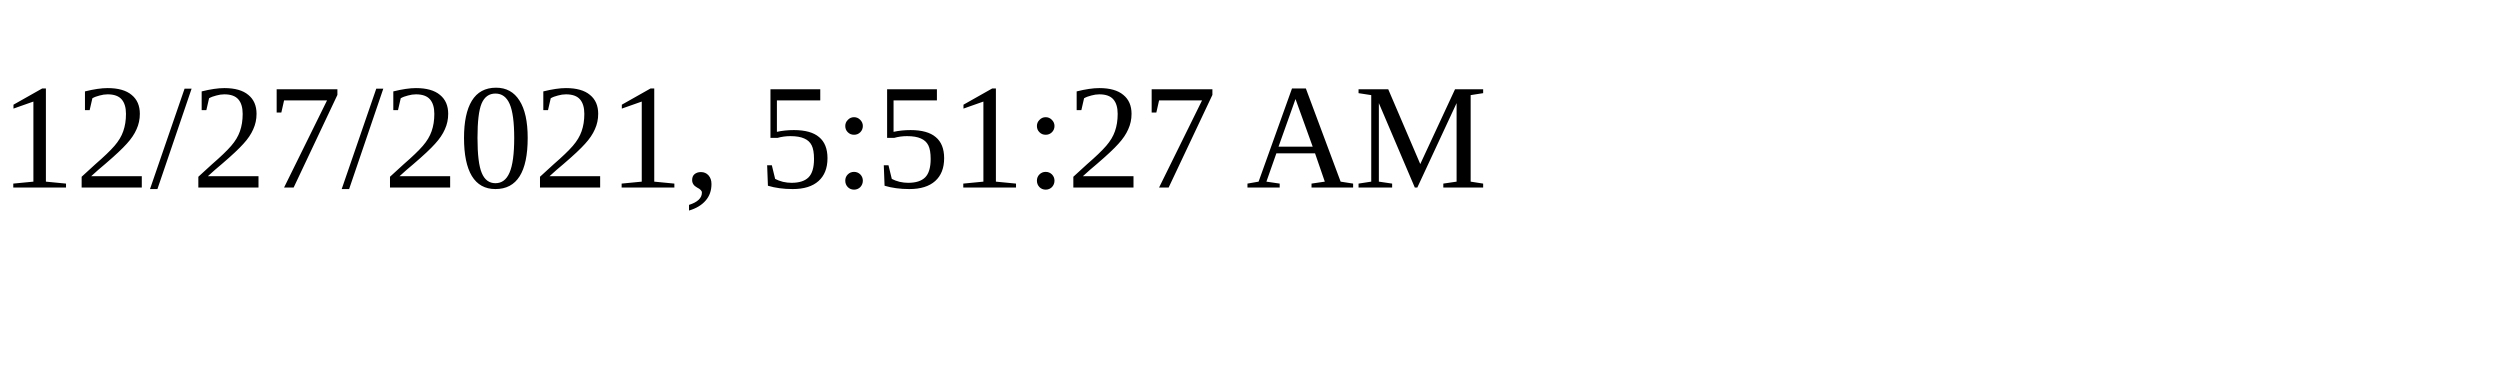
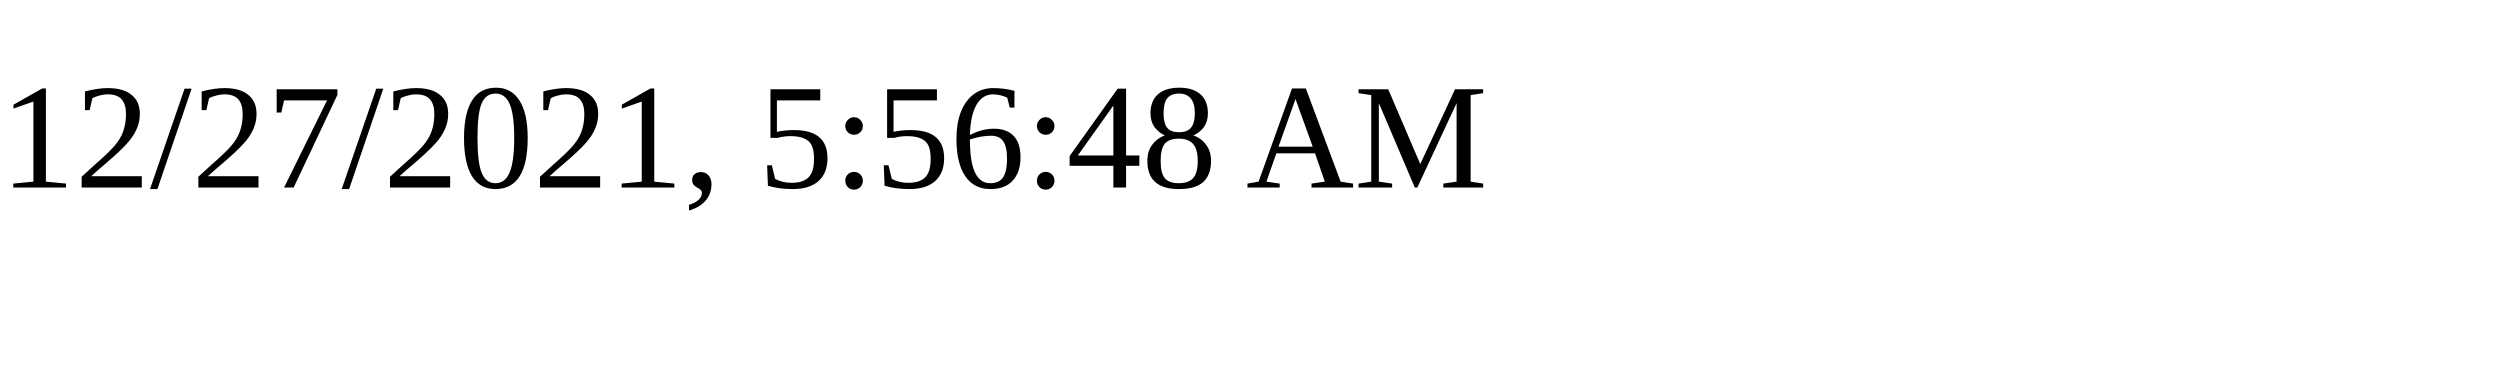
<svg xmlns="http://www.w3.org/2000/svg" height="30" width="200">
-   <text x="0" y="15">12/27/2021, 5:51:27 AM</text>
+   <text x="0" y="15">12/27/2021, 5:56:48 AM</text>
</svg>
